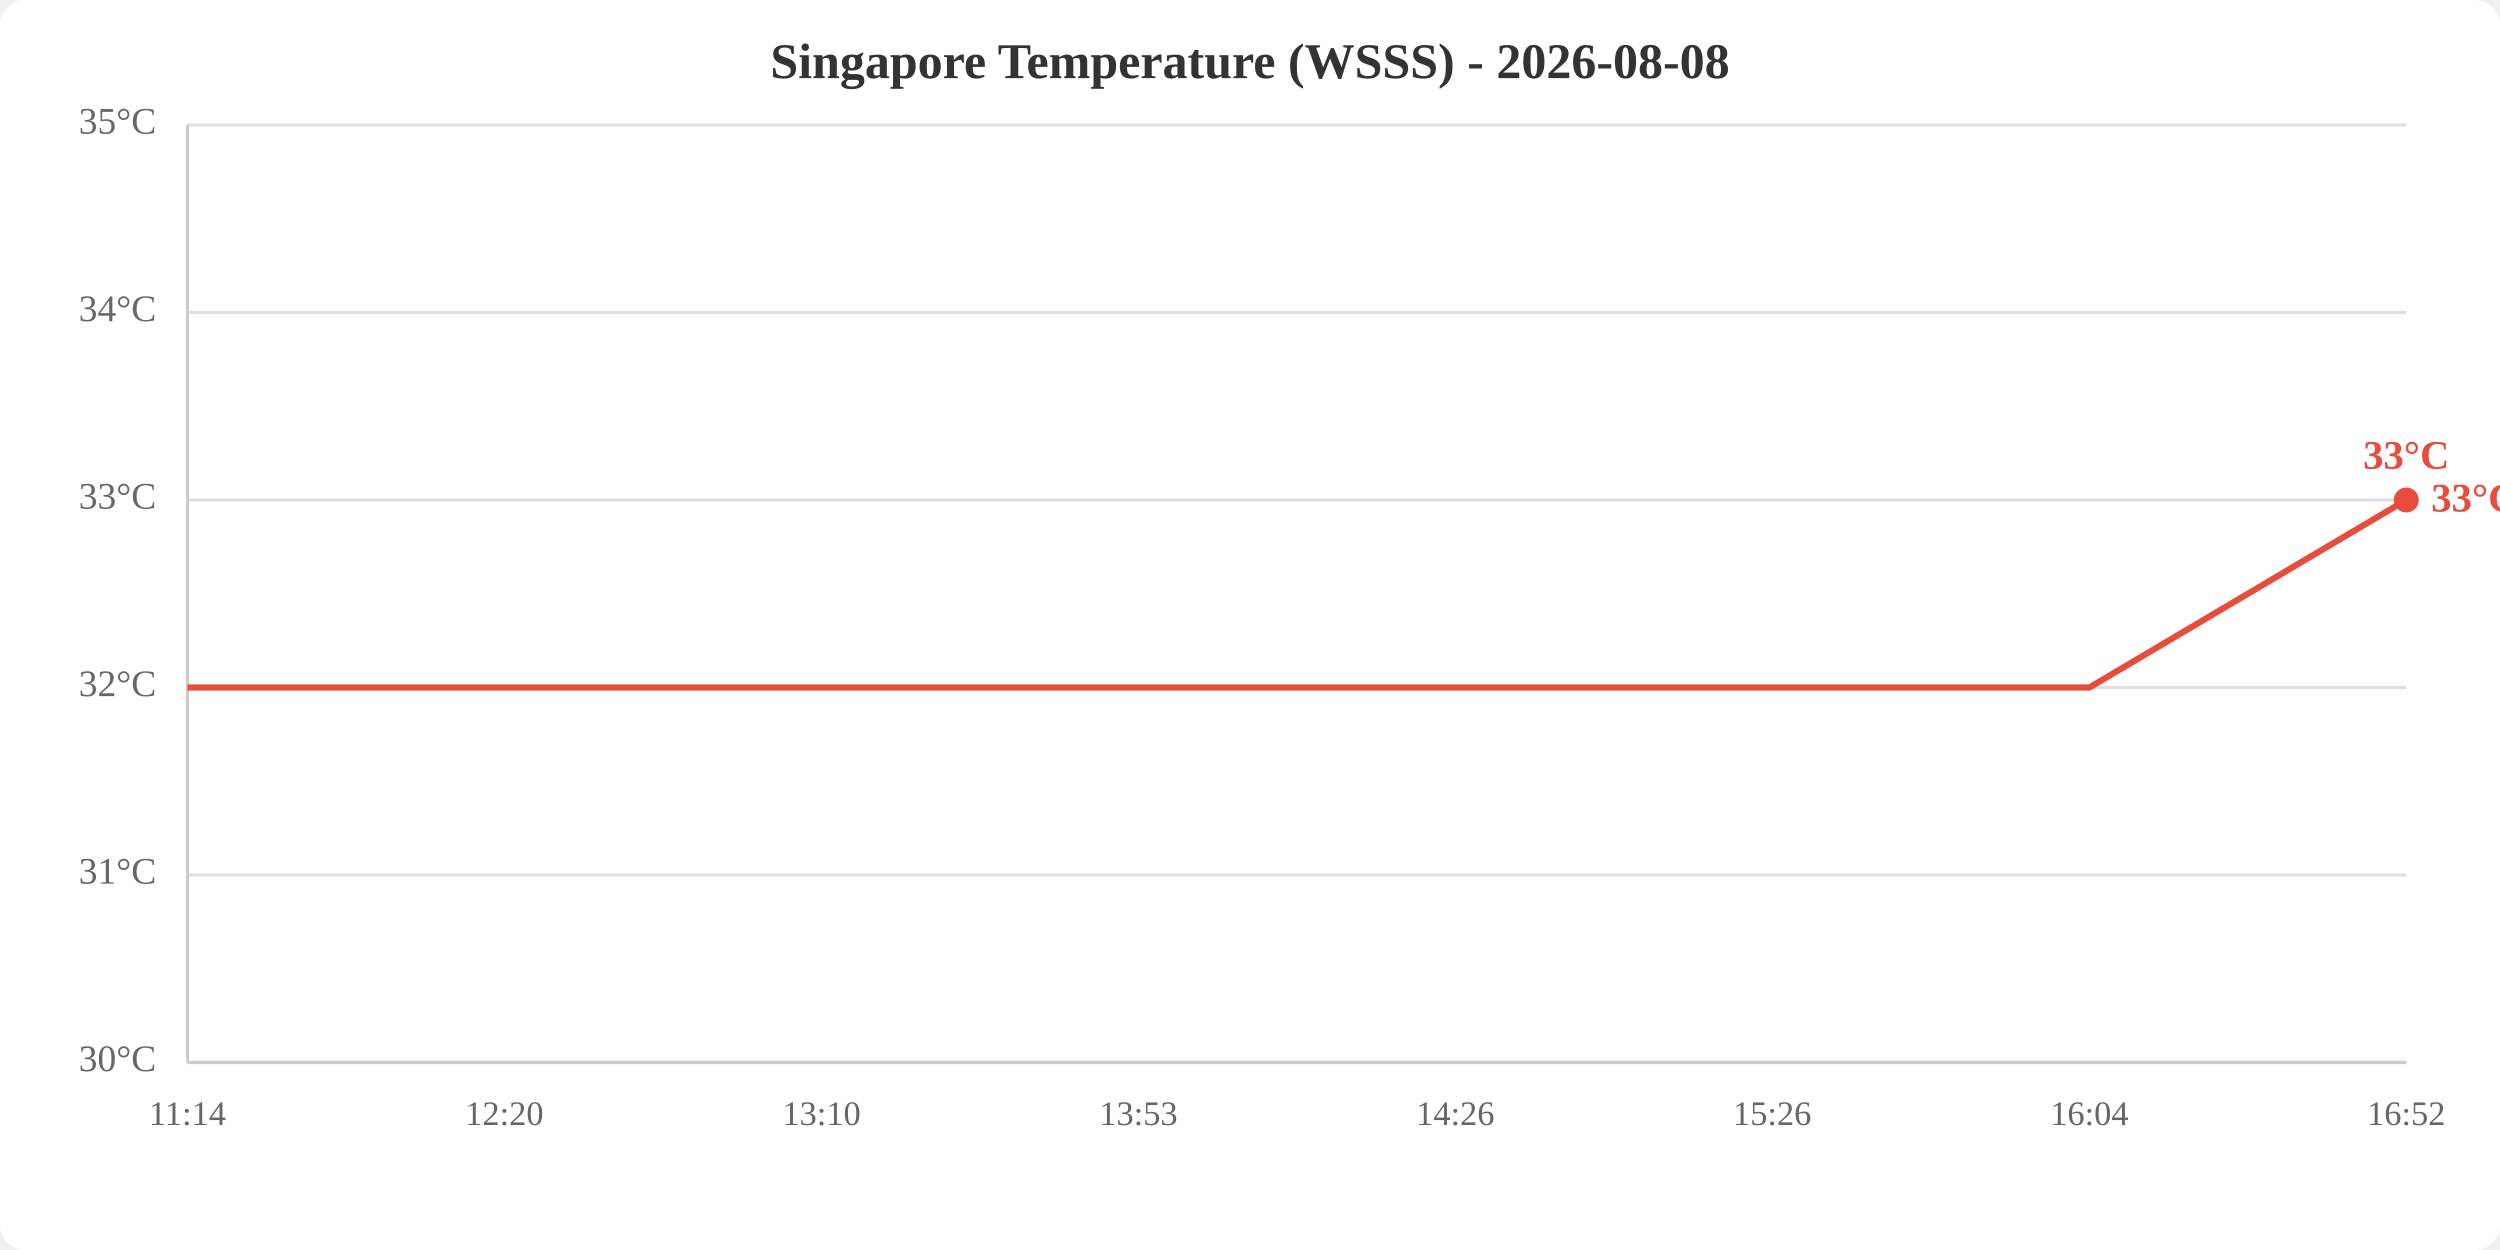
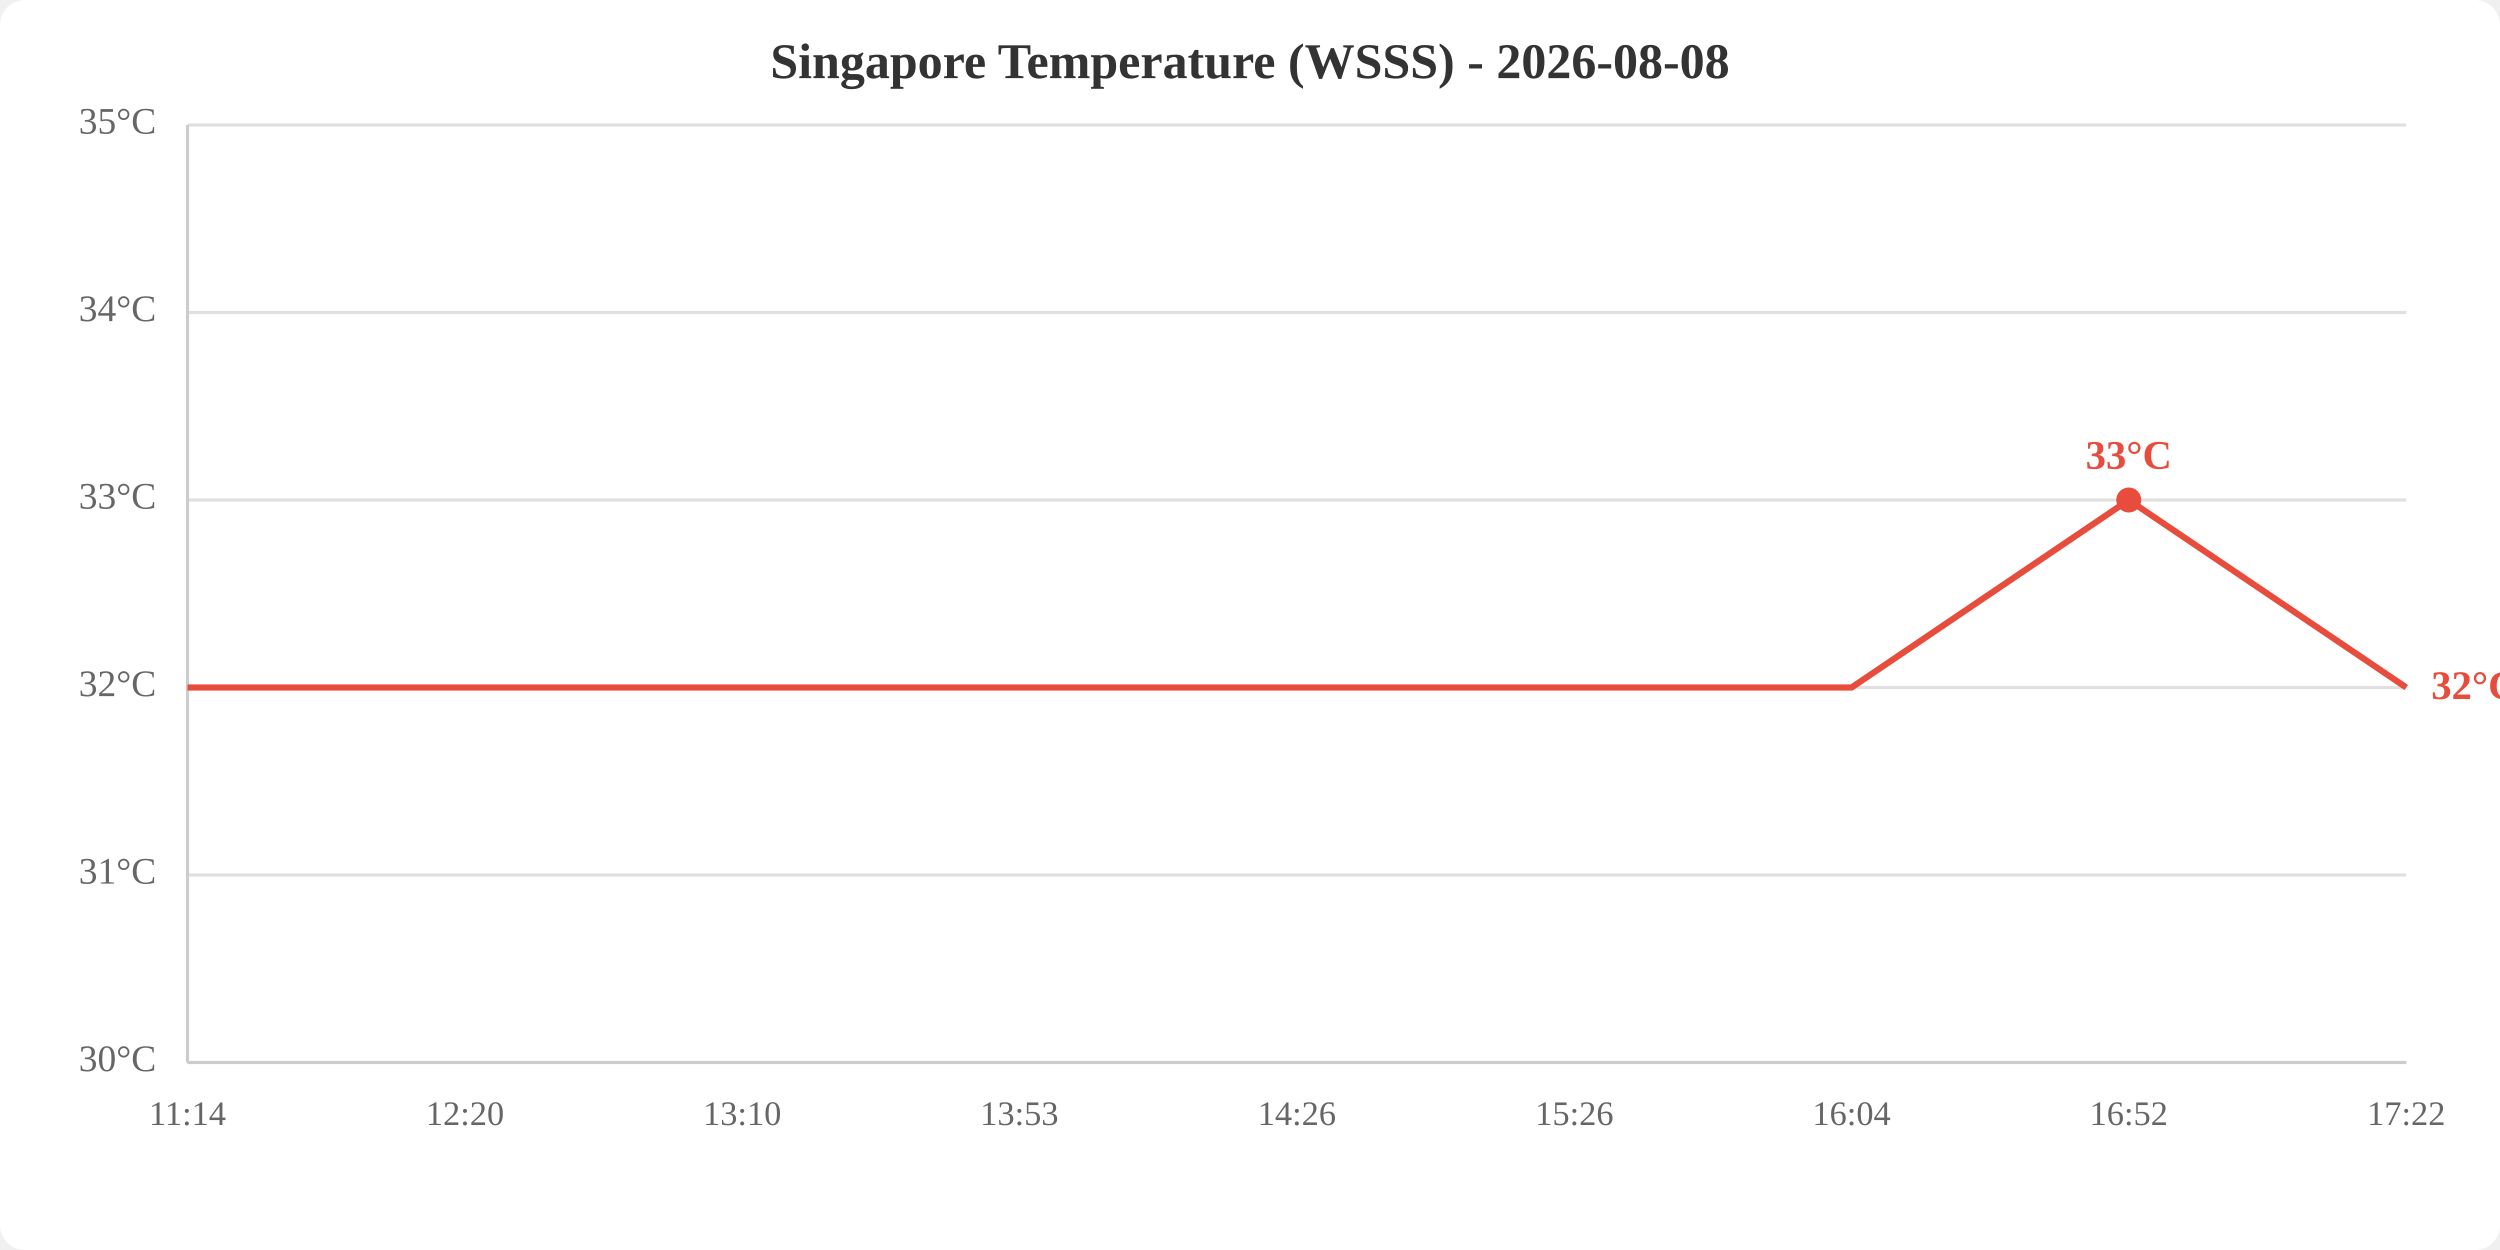
<svg xmlns="http://www.w3.org/2000/svg" viewBox="0 0 800 400" width="800" height="400">
  <rect width="800" height="400" fill="white" rx="8" />
  <text x="400.0" y="25" text-anchor="middle" font-size="16" font-weight="bold" fill="#333">Singapore Temperature (WSSS) - 2026-08-08</text>
  <line x1="60" y1="340.0" x2="770" y2="340.0" stroke="#e0e0e0" stroke-width="1" />
  <line x1="60" y1="280.0" x2="770" y2="280.0" stroke="#e0e0e0" stroke-width="1" />
  <line x1="60" y1="220.0" x2="770" y2="220.0" stroke="#e0e0e0" stroke-width="1" />
  <line x1="60" y1="160.0" x2="770" y2="160.0" stroke="#e0e0e0" stroke-width="1" />
  <line x1="60" y1="100.0" x2="770" y2="100.0" stroke="#e0e0e0" stroke-width="1" />
  <line x1="60" y1="40.0" x2="770" y2="40.0" stroke="#e0e0e0" stroke-width="1" />
  <text x="50" y="340.0" text-anchor="end" dominant-baseline="middle" fill="#666" font-size="12">30°C</text>
  <text x="50" y="280.0" text-anchor="end" dominant-baseline="middle" fill="#666" font-size="12">31°C</text>
  <text x="50" y="220.0" text-anchor="end" dominant-baseline="middle" fill="#666" font-size="12">32°C</text>
  <text x="50" y="160.0" text-anchor="end" dominant-baseline="middle" fill="#666" font-size="12">33°C</text>
  <text x="50" y="100.0" text-anchor="end" dominant-baseline="middle" fill="#666" font-size="12">34°C</text>
  <text x="50" y="40.0" text-anchor="end" dominant-baseline="middle" fill="#666" font-size="12">35°C</text>
  <text x="60.0" y="360" text-anchor="middle" fill="#666" font-size="11">11:14</text>
-   <text x="161.4" y="360" text-anchor="middle" fill="#666" font-size="11">12:20</text>
-   <text x="262.9" y="360" text-anchor="middle" fill="#666" font-size="11">13:10</text>
-   <text x="364.3" y="360" text-anchor="middle" fill="#666" font-size="11">13:53</text>
-   <text x="465.7" y="360" text-anchor="middle" fill="#666" font-size="11">14:26</text>
-   <text x="567.1" y="360" text-anchor="middle" fill="#666" font-size="11">15:26</text>
-   <text x="668.6" y="360" text-anchor="middle" fill="#666" font-size="11">16:04</text>
-   <text x="770.0" y="360" text-anchor="middle" fill="#666" font-size="11">16:52</text>
+   <text x="148.8" y="360" text-anchor="middle" fill="#666" font-size="11">12:20</text>
+   <text x="237.5" y="360" text-anchor="middle" fill="#666" font-size="11">13:10</text>
+   <text x="326.2" y="360" text-anchor="middle" fill="#666" font-size="11">13:53</text>
+   <text x="415.0" y="360" text-anchor="middle" fill="#666" font-size="11">14:26</text>
+   <text x="503.8" y="360" text-anchor="middle" fill="#666" font-size="11">15:26</text>
+   <text x="592.5" y="360" text-anchor="middle" fill="#666" font-size="11">16:04</text>
+   <text x="681.2" y="360" text-anchor="middle" fill="#666" font-size="11">16:52</text>
+   <text x="770.0" y="360" text-anchor="middle" fill="#666" font-size="11">17:22</text>
  <line x1="60" y1="40" x2="60" y2="340" stroke="#ccc" stroke-width="1" />
  <line x1="60" y1="340" x2="770" y2="340" stroke="#ccc" stroke-width="1" />
-   <polyline points="60.0,220.0 161.4,220.0 262.9,220.0 364.3,220.0 465.7,220.0 567.1,220.0 668.6,220.0 770.0,160.0" fill="none" stroke="#e74c3c" stroke-width="2" />
-   <circle cx="770.0" cy="160.0" r="4" fill="#e74c3c" />
-   <text x="770.0" y="150.0" text-anchor="middle" fill="#e74c3c" font-size="13" font-weight="bold">33°C</text>
-   <text x="778.0" y="160.0" fill="#e74c3c" font-size="13" font-weight="bold" dominant-baseline="middle">33°C</text>
+   <polyline points="60.0,220.0 148.8,220.0 237.5,220.0 326.2,220.0 415.0,220.0 503.8,220.0 592.5,220.0 681.2,160.0 770.0,220.0" fill="none" stroke="#e74c3c" stroke-width="2" />
+   <circle cx="681.2" cy="160.0" r="4" fill="#e74c3c" />
+   <text x="681.2" y="150.0" text-anchor="middle" fill="#e74c3c" font-size="13" font-weight="bold">33°C</text>
+   <text x="778.0" y="220.0" fill="#e74c3c" font-size="13" font-weight="bold" dominant-baseline="middle">32°C</text>
</svg>
